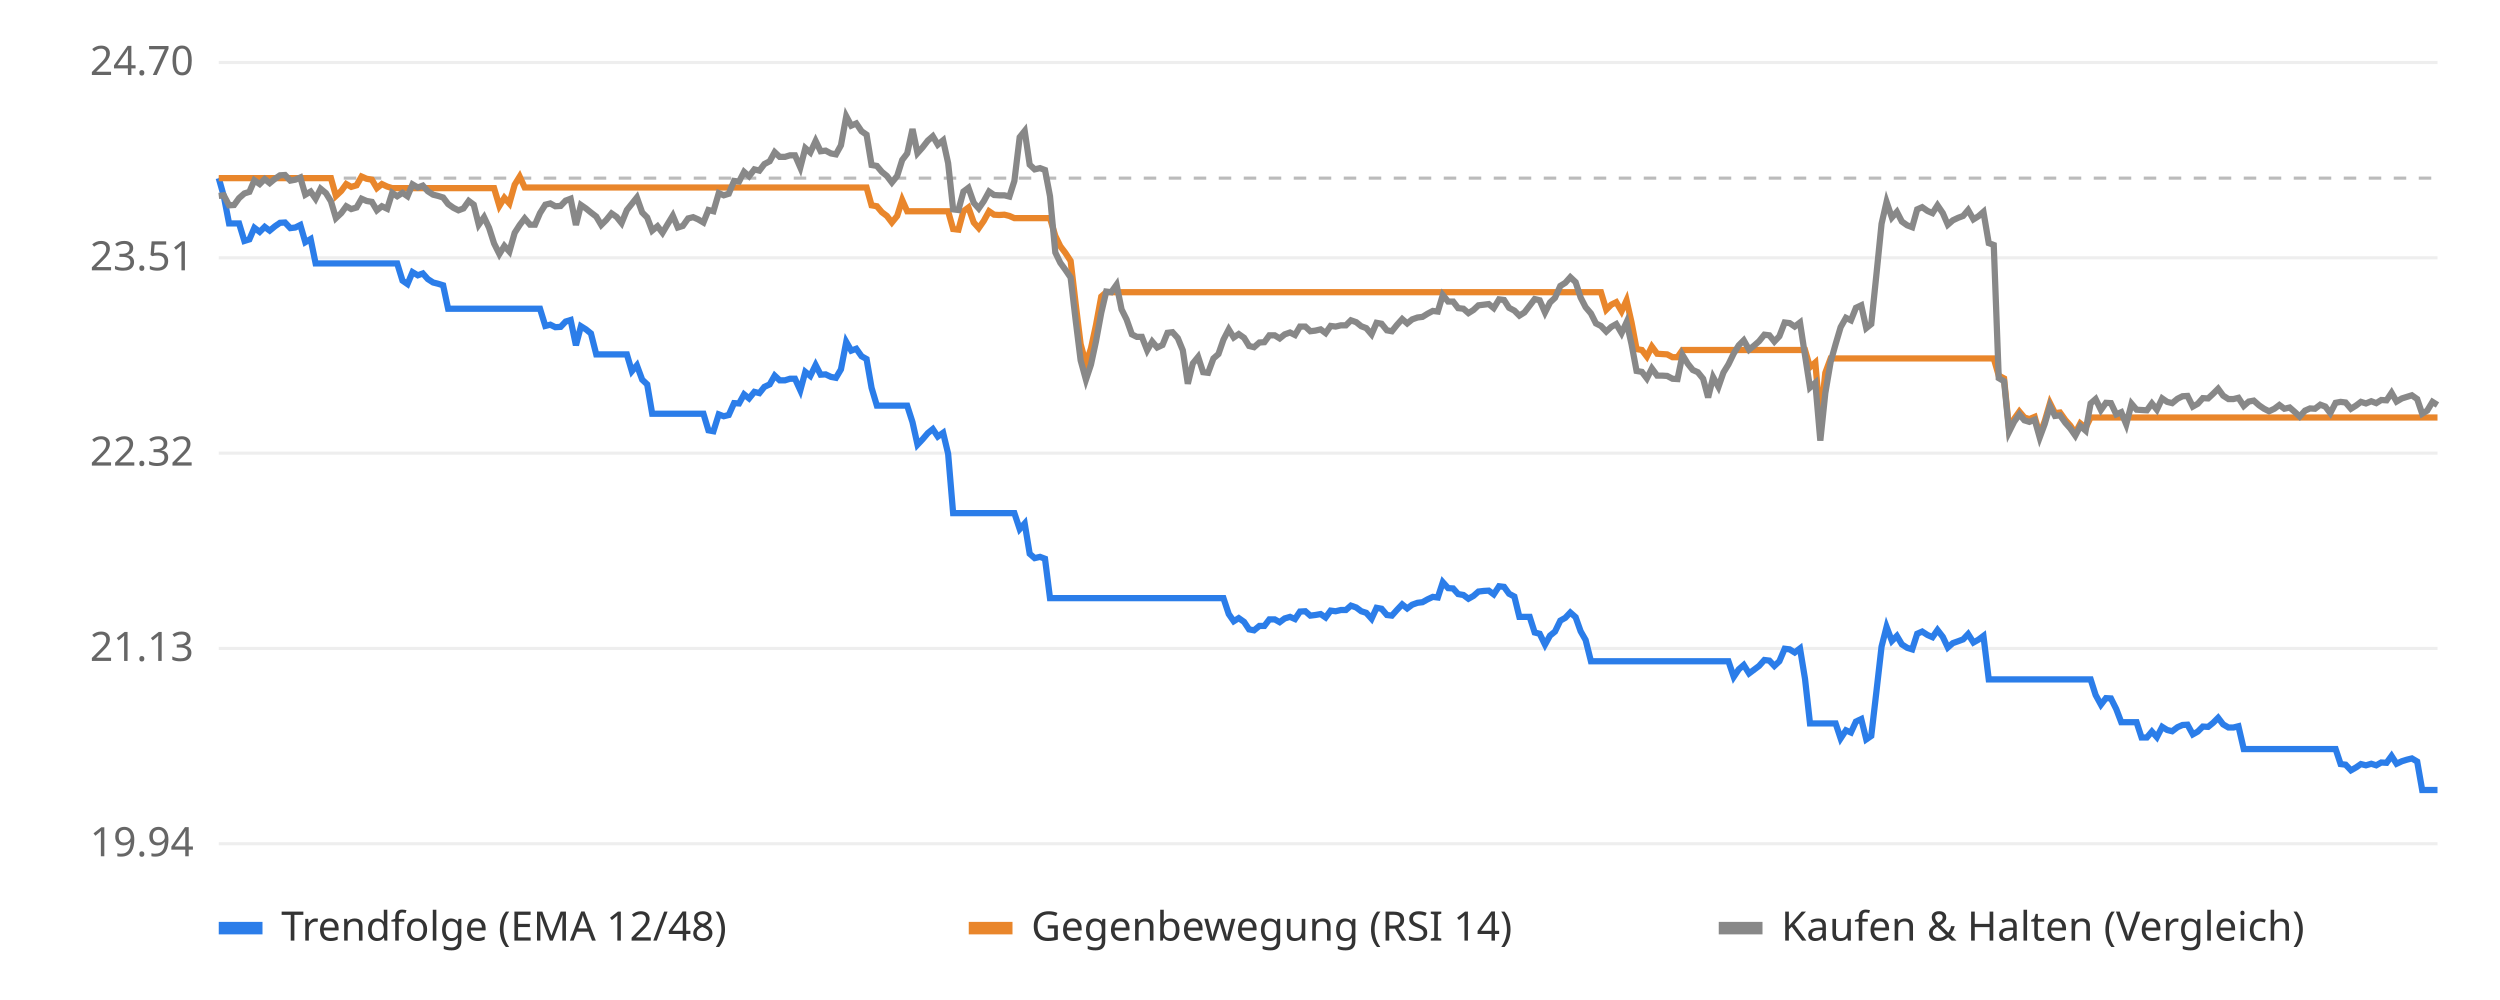
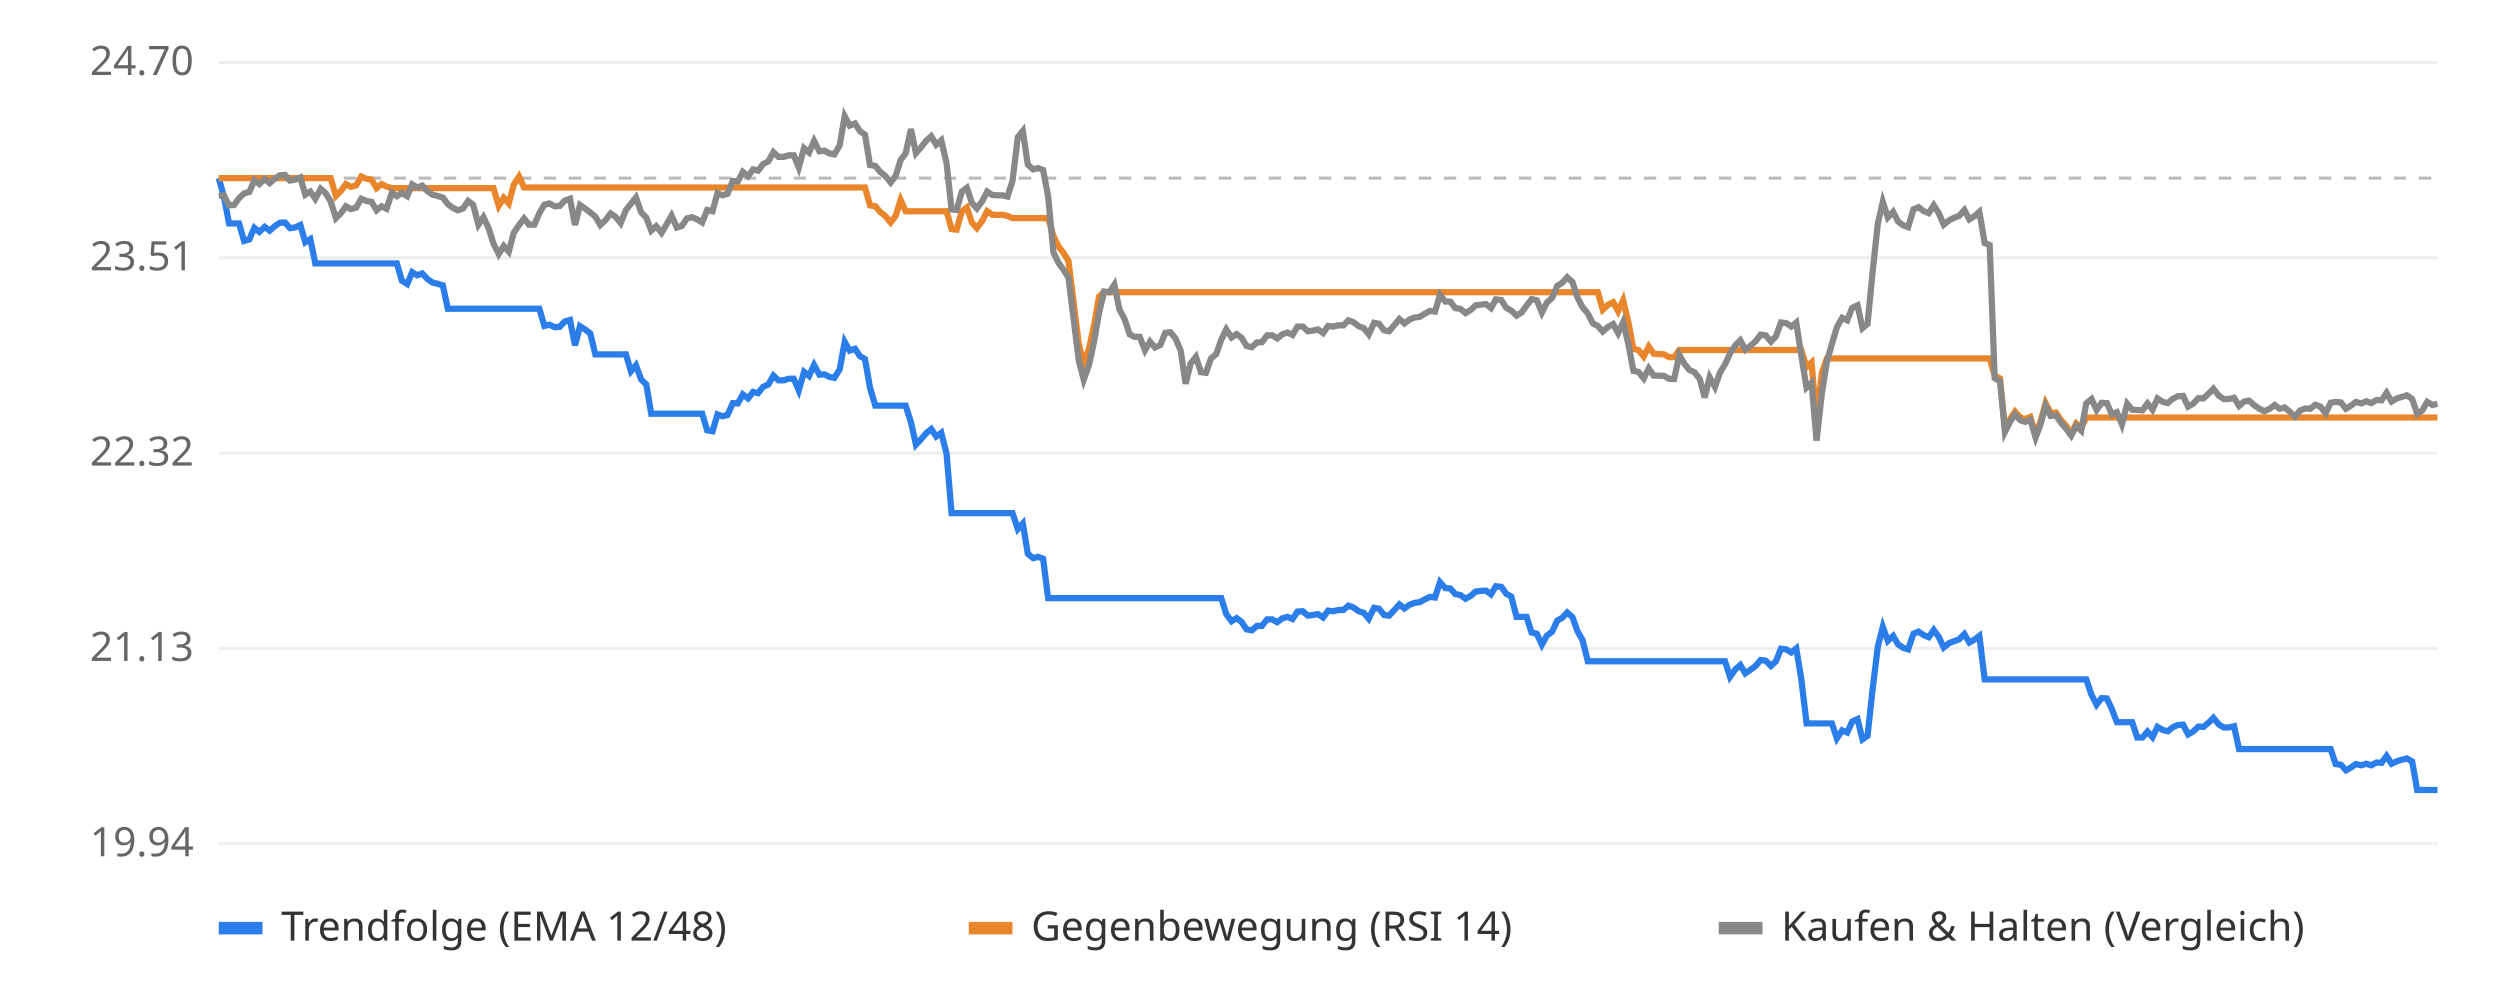
<svg xmlns="http://www.w3.org/2000/svg" viewBox="0 0 800 320" font-family="sans-serif" font-size="13">
  <rect width="800" height="320" fill="#ffffff" />
  <line x1="70" x2="780" y1="270.0" y2="270.0" stroke="#eeeeee" />
  <text x="62" y="274.0" text-anchor="end" fill="#666">19.94</text>
  <line x1="70" x2="780" y1="207.5" y2="207.5" stroke="#eeeeee" />
  <text x="62" y="211.5" text-anchor="end" fill="#666">21.13</text>
  <line x1="70" x2="780" y1="145.0" y2="145.0" stroke="#eeeeee" />
  <text x="62" y="149.0" text-anchor="end" fill="#666">22.32</text>
  <line x1="70" x2="780" y1="82.5" y2="82.5" stroke="#eeeeee" />
  <text x="62" y="86.5" text-anchor="end" fill="#666">23.51</text>
  <line x1="70" x2="780" y1="20.0" y2="20.0" stroke="#eeeeee" />
  <text x="62" y="24.0" text-anchor="end" fill="#666">24.70</text>
  <line x1="70" x2="780" y1="57.0" y2="57.0" stroke="#bbbbbb" stroke-dasharray="4 4" />
-   <polyline points="70.0,57.0 71.6,62.7 73.3,71.5 74.9,71.5 76.5,71.5 78.2,77.1 79.8,76.6 81.4,72.9 83.1,74.2 84.7,72.6 86.3,73.8 88.0,72.4 89.6,71.3 91.2,71.2 92.9,73.0 94.5,72.8 96.1,72.0 97.7,77.5 99.4,76.5 101.0,84.3 102.6,84.3 104.3,84.3 105.9,84.3 107.5,84.3 109.2,84.3 110.8,84.3 112.4,84.3 114.1,84.3 115.7,84.3 117.3,84.3 119.0,84.3 120.6,84.3 122.2,84.3 123.9,84.3 125.5,84.3 127.1,84.3 128.8,89.8 130.4,90.9 132.0,87.1 133.7,88.1 135.3,87.5 136.9,89.3 138.6,90.4 140.2,90.8 141.8,91.3 143.4,98.8 145.1,98.8 146.7,98.8 148.3,98.8 150.0,98.8 151.6,98.8 153.2,98.8 154.9,98.8 156.5,98.8 158.1,98.8 159.8,98.8 161.4,98.8 163.0,98.8 164.7,98.8 166.3,98.8 167.9,98.8 169.6,98.8 171.2,98.8 172.8,98.8 174.5,104.3 176.1,103.9 177.7,104.7 179.4,104.6 181.0,102.9 182.6,102.4 184.3,110.5 185.9,104.4 187.5,105.4 189.1,106.7 190.8,113.4 192.4,113.4 194.0,113.4 195.7,113.4 197.3,113.4 198.9,113.4 200.6,113.4 202.2,118.8 203.8,116.9 205.5,121.5 207.1,123.0 208.7,132.4 210.4,132.4 212.0,132.4 213.6,132.4 215.3,132.4 216.9,132.4 218.5,132.4 220.2,132.4 221.8,132.4 223.4,132.4 225.1,132.4 226.7,137.7 228.3,138.0 230.0,132.6 231.6,133.2 233.2,132.8 234.9,129.0 236.5,129.1 238.1,126.2 239.7,127.5 241.4,125.4 243.0,125.8 244.6,123.8 246.3,123.0 247.9,120.2 249.5,121.7 251.2,121.7 252.8,121.2 254.4,121.2 256.1,124.9 257.7,119.0 259.3,120.3 261.0,116.8 262.6,119.9 264.2,119.8 265.9,120.6 267.5,120.9 269.1,118.2 270.8,109.4 272.4,112.2 274.0,111.6 275.7,114.0 277.3,114.9 278.9,124.1 280.6,129.8 282.2,129.8 283.8,129.8 285.4,129.8 287.1,129.8 288.7,129.8 290.3,129.8 292.0,135.1 293.6,142.3 295.2,140.6 296.9,138.6 298.5,137.3 300.1,139.7 301.8,138.5 303.4,145.2 305.0,164.2 306.7,164.2 308.3,164.2 309.9,164.2 311.6,164.2 313.2,164.2 314.8,164.2 316.5,164.2 318.1,164.2 319.7,164.2 321.4,164.2 323.0,164.2 324.6,164.2 326.3,169.3 327.9,167.5 329.5,177.2 331.1,178.6 332.8,178.2 334.4,178.8 336.0,191.4 337.7,191.4 339.3,191.4 340.9,191.4 342.6,191.4 344.2,191.4 345.8,191.4 347.5,191.4 349.1,191.4 350.7,191.4 352.4,191.4 354.0,191.4 355.6,191.4 357.3,191.4 358.9,191.4 360.5,191.4 362.2,191.4 363.8,191.4 365.4,191.4 367.1,191.4 368.7,191.4 370.3,191.4 372.0,191.4 373.6,191.4 375.2,191.4 376.9,191.4 378.5,191.4 380.1,191.4 381.7,191.4 383.4,191.4 385.0,191.4 386.6,191.4 388.3,191.4 389.9,191.4 391.5,191.4 393.2,196.5 394.8,198.8 396.4,197.8 398.1,199.0 399.7,201.4 401.3,201.7 403.0,200.3 404.6,200.3 406.2,198.2 407.9,198.2 409.5,199.1 411.1,197.9 412.8,197.4 414.4,198.1 416.0,195.7 417.7,195.6 419.3,197.0 420.9,196.8 422.6,196.5 424.2,197.6 425.8,195.4 427.4,195.6 429.1,195.2 430.7,195.2 432.3,193.8 434.0,194.4 435.6,195.6 437.2,196.1 438.9,198.0 440.5,194.5 442.1,194.8 443.8,196.8 445.4,197.0 447.0,195.2 448.7,193.4 450.3,194.7 451.9,193.5 453.6,192.9 455.2,192.7 456.8,191.8 458.5,191.0 460.1,191.2 461.7,186.3 463.4,188.2 465.0,188.3 466.6,190.1 468.3,190.4 469.9,191.6 471.5,190.7 473.1,189.3 474.8,189.1 476.4,189.0 478.0,190.2 479.7,187.6 481.3,187.8 482.9,190.0 484.6,190.9 486.2,197.4 487.8,197.4 489.5,197.4 491.1,202.4 492.7,202.8 494.4,206.3 496.0,203.4 497.6,202.1 499.3,198.6 500.9,197.7 502.5,196.0 504.2,197.5 505.8,202.0 507.4,204.8 509.1,211.6 510.7,211.6 512.3,211.6 514.0,211.6 515.6,211.6 517.2,211.6 518.9,211.6 520.5,211.6 522.1,211.6 523.7,211.6 525.4,211.6 527.0,211.6 528.6,211.6 530.3,211.6 531.9,211.6 533.5,211.6 535.2,211.6 536.8,211.6 538.4,211.6 540.1,211.6 541.7,211.6 543.3,211.6 545.0,211.6 546.6,211.6 548.2,211.6 549.9,211.6 551.5,211.6 553.1,211.6 554.8,216.6 556.4,214.2 558.0,212.8 559.7,215.5 561.3,214.3 562.9,213.1 564.6,211.2 566.2,211.4 567.8,213.1 569.4,211.6 571.1,207.6 572.7,207.8 574.3,208.8 576.0,207.5 577.6,217.2 579.2,231.5 580.9,231.5 582.5,231.5 584.1,231.5 585.8,231.5 587.4,231.5 589.0,236.3 590.7,233.7 592.3,234.4 593.9,230.9 595.6,230.1 597.2,236.6 598.8,235.5 600.5,220.9 602.1,206.9 603.7,200.6 605.4,205.1 607.0,203.5 608.6,206.2 610.3,207.3 611.9,207.8 613.5,202.8 615.1,202.1 616.8,203.2 618.4,203.9 620.0,201.6 621.7,203.8 623.3,207.2 624.9,205.8 626.6,205.2 628.2,204.6 629.8,202.9 631.5,205.6 633.1,204.7 634.7,203.5 636.4,217.4 638.0,217.4 639.6,217.4 641.3,217.4 642.9,217.4 644.5,217.4 646.2,217.4 647.8,217.4 649.4,217.4 651.1,217.4 652.7,217.4 654.3,217.4 656.0,217.4 657.6,217.4 659.2,217.4 660.9,217.4 662.5,217.4 664.1,217.4 665.7,217.4 667.4,217.4 669.0,217.4 670.6,222.4 672.3,225.5 673.9,223.4 675.5,223.5 677.2,226.9 678.8,231.1 680.4,231.1 682.1,231.1 683.7,231.1 685.3,236.0 687.0,236.0 688.6,234.1 690.2,235.9 691.9,232.6 693.5,233.6 695.1,234.0 696.8,232.7 698.4,232.0 700.0,231.9 701.7,235.0 703.3,234.1 704.9,232.5 706.6,232.6 708.2,231.3 709.8,229.7 711.4,231.8 713.1,232.8 714.7,232.8 716.3,232.4 718.0,239.7 719.6,239.7 721.2,239.7 722.9,239.7 724.5,239.7 726.1,239.7 727.8,239.7 729.4,239.7 731.0,239.7 732.7,239.7 734.3,239.7 735.9,239.7 737.6,239.7 739.2,239.7 740.8,239.7 742.5,239.7 744.1,239.7 745.7,239.7 747.4,239.7 749.0,244.5 750.6,244.7 752.3,246.5 753.9,245.6 755.5,244.5 757.1,244.9 758.8,244.4 760.4,244.9 762.0,244.0 763.7,244.1 765.3,241.9 766.9,244.4 768.6,243.6 770.2,243.1 771.8,242.7 773.5,243.7 775.1,252.8 776.7,252.8 778.4,252.8 780.0,252.8" fill="none" stroke="#2b7de9" stroke-width="2" />
-   <polyline points="70.0,57.0 71.6,57.0 73.3,57.0 74.9,57.0 76.5,57.0 78.2,57.0 79.8,57.0 81.4,57.0 83.1,57.0 84.7,57.0 86.3,57.0 88.0,57.0 89.6,57.0 91.2,57.0 92.9,57.0 94.5,57.0 96.1,57.0 97.7,57.0 99.4,57.0 101.0,57.0 102.6,57.0 104.3,57.0 105.9,57.0 107.5,62.7 109.2,61.1 110.8,58.9 112.4,59.8 114.1,59.3 115.7,56.5 117.3,57.2 119.0,57.5 120.6,60.2 122.2,58.9 123.9,59.7 125.5,60.2 127.1,60.2 128.8,60.2 130.4,60.2 132.0,60.2 133.7,60.2 135.3,60.2 136.9,60.2 138.6,60.2 140.2,60.2 141.8,60.2 143.4,60.2 145.1,60.2 146.7,60.2 148.3,60.2 150.0,60.2 151.6,60.2 153.2,60.2 154.9,60.2 156.5,60.2 158.1,60.2 159.8,65.9 161.4,63.3 163.0,65.1 164.7,59.1 166.3,56.5 167.9,60.0 169.6,60.0 171.2,60.0 172.8,60.0 174.5,60.0 176.1,60.0 177.7,60.0 179.4,60.0 181.0,60.0 182.6,60.0 184.3,60.0 185.9,60.0 187.5,60.0 189.1,60.0 190.8,60.0 192.4,60.0 194.0,60.0 195.7,60.0 197.3,60.0 198.9,60.0 200.6,60.0 202.2,60.0 203.8,60.0 205.5,60.0 207.1,60.0 208.7,60.0 210.4,60.0 212.0,60.0 213.6,60.0 215.3,60.0 216.9,60.0 218.5,60.0 220.2,60.0 221.8,60.0 223.4,60.0 225.1,60.0 226.7,60.0 228.3,60.0 230.0,60.0 231.6,60.0 233.2,60.0 234.9,60.0 236.5,60.0 238.1,60.0 239.7,60.0 241.4,60.0 243.0,60.0 244.6,60.0 246.3,60.0 247.9,60.0 249.5,60.0 251.2,60.0 252.8,60.0 254.4,60.0 256.1,60.0 257.7,60.0 259.3,60.0 261.0,60.0 262.6,60.0 264.2,60.0 265.9,60.0 267.5,60.0 269.1,60.0 270.8,60.0 272.4,60.0 274.0,60.0 275.7,60.0 277.3,60.0 278.9,65.7 280.6,66.0 282.2,67.9 283.8,69.1 285.4,71.2 287.1,69.1 288.7,64.0 290.3,67.6 292.0,67.6 293.6,67.6 295.2,67.6 296.9,67.6 298.5,67.6 300.1,67.6 301.8,67.6 303.4,67.6 305.0,73.3 306.7,73.5 308.3,67.6 309.9,66.4 311.6,71.2 313.2,73.0 314.8,70.7 316.5,67.6 318.1,68.7 319.7,68.8 321.4,68.7 323.0,69.1 324.6,69.8 326.3,69.8 327.9,69.8 329.5,69.8 331.1,69.8 332.8,69.8 334.4,69.8 336.0,69.8 337.7,75.5 339.3,78.8 340.9,80.9 342.6,83.5 344.2,97.1 345.8,110.1 347.5,116.4 349.1,111.5 350.7,104.1 352.4,94.9 354.0,93.5 355.6,93.5 357.3,93.5 358.9,93.5 360.5,93.5 362.2,93.5 363.8,93.5 365.4,93.5 367.1,93.5 368.7,93.5 370.3,93.5 372.0,93.5 373.6,93.5 375.2,93.5 376.9,93.5 378.5,93.5 380.1,93.5 381.7,93.5 383.4,93.5 385.0,93.5 386.6,93.5 388.3,93.5 389.9,93.5 391.5,93.5 393.2,93.5 394.8,93.5 396.4,93.5 398.1,93.5 399.7,93.5 401.3,93.5 403.0,93.5 404.6,93.5 406.2,93.5 407.9,93.5 409.5,93.5 411.1,93.5 412.8,93.5 414.4,93.5 416.0,93.5 417.7,93.5 419.3,93.5 420.9,93.5 422.6,93.5 424.2,93.5 425.8,93.5 427.4,93.5 429.1,93.5 430.7,93.5 432.3,93.5 434.0,93.5 435.6,93.5 437.2,93.5 438.9,93.5 440.5,93.5 442.1,93.5 443.8,93.5 445.4,93.5 447.0,93.5 448.7,93.5 450.3,93.5 451.9,93.5 453.6,93.5 455.2,93.5 456.8,93.5 458.5,93.5 460.1,93.5 461.7,93.5 463.4,93.5 465.0,93.5 466.6,93.5 468.3,93.5 469.9,93.5 471.5,93.5 473.1,93.5 474.8,93.5 476.4,93.5 478.0,93.5 479.7,93.5 481.3,93.5 482.9,93.5 484.6,93.5 486.2,93.5 487.8,93.5 489.5,93.5 491.1,93.5 492.7,93.5 494.4,93.5 496.0,93.5 497.6,93.5 499.3,93.5 500.9,93.5 502.5,93.5 504.2,93.5 505.8,93.5 507.4,93.5 509.1,93.5 510.7,93.5 512.3,93.5 514.0,99.1 515.6,97.5 517.2,96.7 518.9,99.6 520.5,96.1 522.1,103.2 523.7,111.7 525.4,112.0 527.0,114.1 528.6,110.9 530.3,113.2 531.9,113.3 533.5,113.4 535.2,114.3 536.8,114.3 538.4,112.0 540.1,112.0 541.7,112.0 543.3,112.0 545.0,112.0 546.6,112.0 548.2,112.0 549.9,112.0 551.5,112.0 553.1,112.0 554.8,112.0 556.4,112.0 558.0,112.0 559.7,112.0 561.3,112.0 562.9,112.0 564.6,112.0 566.2,112.0 567.8,112.0 569.4,112.0 571.1,112.0 572.7,112.0 574.3,112.0 576.0,112.0 577.6,112.0 579.2,117.5 580.9,116.0 582.5,134.6 584.1,119.3 585.8,114.7 587.4,114.7 589.0,114.7 590.7,114.7 592.3,114.7 593.9,114.7 595.6,114.7 597.2,114.7 598.8,114.7 600.5,114.7 602.1,114.7 603.7,114.7 605.4,114.7 607.0,114.7 608.6,114.7 610.3,114.7 611.9,114.7 613.5,114.7 615.1,114.7 616.8,114.7 618.4,114.7 620.0,114.7 621.7,114.7 623.3,114.7 624.9,114.7 626.6,114.7 628.2,114.7 629.8,114.7 631.5,114.7 633.1,114.7 634.7,114.7 636.4,114.7 638.0,114.7 639.6,120.2 641.3,121.1 642.9,137.4 644.5,134.1 646.2,131.7 647.8,133.6 649.4,134.1 651.1,133.4 652.7,139.1 654.3,134.8 656.0,129.0 657.6,132.2 659.2,132.0 660.9,134.4 662.5,136.2 664.1,138.6 665.7,135.5 667.4,136.9 669.0,133.6 670.6,133.6 672.3,133.6 673.9,133.6 675.5,133.6 677.2,133.6 678.8,133.6 680.4,133.6 682.1,133.6 683.7,133.6 685.3,133.6 687.0,133.6 688.6,133.6 690.2,133.6 691.9,133.6 693.5,133.6 695.1,133.6 696.8,133.6 698.4,133.6 700.0,133.6 701.7,133.6 703.3,133.6 704.9,133.6 706.6,133.6 708.2,133.6 709.8,133.6 711.4,133.6 713.1,133.6 714.7,133.6 716.3,133.6 718.0,133.6 719.6,133.6 721.2,133.6 722.9,133.6 724.5,133.6 726.1,133.6 727.8,133.6 729.4,133.6 731.0,133.6 732.7,133.6 734.3,133.6 735.9,133.6 737.6,133.6 739.2,133.6 740.8,133.6 742.5,133.6 744.1,133.6 745.7,133.6 747.4,133.6 749.0,133.6 750.6,133.6 752.3,133.6 753.9,133.6 755.5,133.6 757.1,133.6 758.8,133.6 760.4,133.6 762.0,133.6 763.7,133.6 765.3,133.6 766.9,133.6 768.6,133.6 770.2,133.6 771.8,133.6 773.5,133.6 775.1,133.6 776.7,133.6 778.4,133.6 780.0,133.6" fill="none" stroke="#e9862b" stroke-width="2" />
-   <polyline points="70.0,62.7 71.6,62.5 73.3,65.7 74.9,65.6 76.5,63.4 78.2,61.9 79.8,61.4 81.4,57.7 83.1,58.9 84.7,57.3 86.3,58.6 88.0,57.2 89.6,56.1 91.2,56.0 92.9,57.8 94.5,57.5 96.1,56.8 97.7,62.3 99.4,61.3 101.0,63.6 102.6,60.4 104.3,61.8 105.9,64.4 107.5,69.8 109.2,68.2 110.8,66.0 112.4,66.9 114.1,66.4 115.7,63.6 117.3,64.3 119.0,64.6 120.6,67.3 122.2,66.0 123.9,66.8 125.5,61.7 127.1,62.8 128.8,61.7 130.4,62.8 132.0,59.0 133.7,60.0 135.3,59.4 136.9,61.2 138.6,62.3 140.2,62.7 141.8,63.2 143.4,65.3 145.1,66.5 146.7,67.3 148.3,66.7 150.0,64.3 151.6,65.5 153.2,71.9 154.9,69.5 156.5,72.9 158.1,77.9 159.8,81.3 161.4,78.7 163.0,80.5 164.7,74.5 166.3,72.0 167.9,69.9 169.6,71.9 171.2,71.9 172.8,68.2 174.5,65.5 176.1,65.1 177.7,66.0 179.4,65.9 181.0,64.2 182.6,63.6 184.3,72.0 185.9,65.6 187.5,66.7 189.1,68.0 190.8,69.3 192.4,72.0 194.0,70.4 195.7,68.3 197.3,69.4 198.9,71.4 200.6,67.2 202.2,65.2 203.8,63.2 205.5,68.0 207.1,69.6 208.7,73.8 210.4,72.4 212.0,74.5 213.6,71.8 215.3,69.0 216.9,72.8 218.5,72.3 220.2,69.9 221.8,69.5 223.4,70.2 225.1,71.2 226.7,67.2 228.3,67.6 230.0,61.8 231.6,62.5 233.2,62.0 234.9,57.9 236.5,58.1 238.1,55.0 239.7,56.4 241.4,54.2 243.0,54.6 244.6,52.5 246.3,51.6 247.9,48.7 249.5,50.2 251.2,50.2 252.8,49.7 254.4,49.7 256.1,53.6 257.7,47.4 259.3,48.8 261.0,45.1 262.6,48.4 264.2,48.2 265.9,49.1 267.5,49.4 269.1,46.5 270.8,37.2 272.4,40.2 274.0,39.5 275.7,42.0 277.3,43.1 278.9,52.8 280.6,53.1 282.2,55.0 283.8,56.3 285.4,58.4 287.1,56.3 288.7,51.2 290.3,49.1 292.0,41.3 293.6,49.0 295.2,47.2 296.9,45.0 298.5,43.6 300.1,46.3 301.8,44.9 303.4,52.2 305.0,67.0 306.7,67.2 308.3,61.3 309.9,60.1 311.6,64.9 313.2,66.7 314.8,64.4 316.5,61.3 318.1,62.4 319.7,62.5 321.4,62.5 323.0,62.9 324.6,57.9 326.3,43.9 327.9,41.9 329.5,52.7 331.1,54.2 332.8,53.8 334.4,54.4 336.0,62.8 337.7,80.8 339.3,84.1 340.9,86.3 342.6,88.8 344.2,102.4 345.8,115.3 347.5,121.5 349.1,116.7 350.7,109.3 352.4,100.1 354.0,93.3 355.6,93.5 357.3,91.1 358.9,99.0 360.5,102.2 362.2,107.0 363.8,107.8 365.4,107.8 367.1,112.1 368.7,109.3 370.3,111.2 372.0,110.4 373.6,106.5 375.2,106.3 376.9,108.2 378.5,112.1 380.1,122.8 381.7,116.3 383.4,114.2 385.0,119.1 386.6,119.3 388.3,114.7 389.9,113.3 391.5,108.7 393.2,105.4 394.8,108.0 396.4,106.9 398.1,108.1 399.7,110.7 401.3,111.1 403.0,109.6 404.6,109.5 406.2,107.3 407.9,107.3 409.5,108.3 411.1,107.0 412.8,106.4 414.4,107.2 416.0,104.5 417.7,104.5 419.3,106.0 420.9,105.8 422.6,105.4 424.2,106.6 425.8,104.3 427.4,104.5 429.1,104.1 430.7,104.1 432.3,102.5 434.0,103.1 435.6,104.4 437.2,105.0 438.9,107.0 440.5,103.3 442.1,103.6 443.8,105.7 445.4,106.0 447.0,104.0 448.7,102.1 450.3,103.5 451.9,102.2 453.6,101.6 455.2,101.4 456.8,100.4 458.5,99.5 460.1,99.7 461.7,94.4 463.4,96.5 465.0,96.5 466.6,98.6 468.3,98.8 469.9,100.2 471.5,99.2 473.1,97.7 474.8,97.5 476.4,97.3 478.0,98.6 479.7,95.8 481.3,96.0 482.9,98.5 484.6,99.4 486.2,101.0 487.8,100.0 489.5,97.8 491.1,95.7 492.7,96.1 494.4,100.0 496.0,96.8 497.6,95.3 499.3,91.5 500.9,90.5 502.5,88.7 504.2,90.3 505.8,95.2 507.4,98.3 509.1,100.3 510.7,103.5 512.3,104.3 514.0,106.1 515.6,104.6 517.2,103.7 518.9,106.6 520.5,103.1 522.1,110.2 523.7,118.7 525.4,119.0 527.0,121.1 528.6,117.9 530.3,120.2 531.9,120.2 533.5,120.3 535.2,121.2 536.8,121.3 538.4,113.6 540.1,116.4 541.7,118.4 543.3,119.1 545.0,121.2 546.6,127.2 548.2,120.7 549.9,123.8 551.5,119.2 553.1,116.6 554.8,113.1 556.4,110.5 558.0,108.9 559.7,111.9 561.3,110.6 562.9,109.2 564.6,107.1 566.2,107.3 567.8,109.3 569.4,107.6 571.1,103.2 572.7,103.4 574.3,104.5 576.0,103.2 577.6,113.7 579.2,124.0 580.9,122.5 582.5,141.0 584.1,125.8 585.8,115.8 587.4,110.1 589.0,104.7 590.7,101.7 592.3,102.5 593.9,98.5 595.6,97.7 597.2,105.0 598.8,103.7 600.5,87.4 602.1,71.6 603.7,64.6 605.4,69.6 607.0,67.8 608.6,70.9 610.3,72.1 611.9,72.7 613.5,67.0 615.1,66.3 616.8,67.5 618.4,68.2 620.0,65.7 621.7,68.2 623.3,71.9 624.9,70.5 626.6,69.7 628.2,69.1 629.8,67.2 631.5,70.2 633.1,69.2 634.7,67.8 636.4,77.8 638.0,78.4 639.6,121.0 641.3,122.0 642.9,138.2 644.5,135.0 646.2,132.6 647.8,134.5 649.4,135.0 651.1,134.3 652.7,140.0 654.3,135.7 656.0,129.9 657.6,133.1 659.2,132.9 660.9,135.3 662.5,137.1 664.1,139.4 665.7,136.3 667.4,137.8 669.0,129.1 670.6,127.7 672.3,131.2 673.9,128.9 675.5,129.0 677.2,132.6 678.8,131.9 680.4,135.8 682.1,129.2 683.7,131.1 685.3,131.2 687.0,131.3 688.6,129.1 690.2,131.1 691.9,127.5 693.5,128.6 695.1,129.0 696.8,127.6 698.4,126.8 700.0,126.7 701.7,130.1 703.3,129.2 704.9,127.4 706.6,127.5 708.2,126.0 709.8,124.4 711.4,126.6 713.1,127.7 714.7,127.7 716.3,127.3 718.0,129.9 719.6,128.5 721.2,128.2 722.9,129.7 724.5,130.8 726.1,131.6 727.8,130.8 729.4,129.6 731.0,130.8 732.7,130.4 734.3,131.8 735.9,133.3 737.6,131.4 739.2,130.7 740.8,130.8 742.5,129.5 744.1,130.1 745.7,132.2 747.4,128.9 749.0,128.6 750.6,128.8 752.3,130.8 753.9,129.8 755.5,128.6 757.1,129.1 758.8,128.4 760.4,129.0 762.0,128.0 763.7,128.1 765.3,125.7 766.9,128.5 768.6,127.5 770.2,127.0 771.8,126.5 773.5,127.7 775.1,132.4 776.7,131.4 778.4,128.6 780.0,129.6" fill="none" stroke="#888888" stroke-width="2" />
+   <polyline points="70.0,57.0 71.6,62.7 73.3,71.5 74.9,71.5 76.5,71.5 78.1,77.1 79.8,76.6 81.4,72.9 83.0,74.2 84.7,72.6 86.3,73.8 87.9,72.4 89.5,71.3 91.2,71.2 92.8,73.0 94.4,72.8 96.1,72.0 97.7,77.5 99.3,76.5 100.9,84.3 102.6,84.3 104.2,84.3 105.8,84.3 107.5,84.3 109.1,84.3 110.7,84.3 112.3,84.3 114.0,84.3 115.6,84.3 117.2,84.3 118.9,84.3 120.5,84.3 122.1,84.3 123.7,84.3 125.4,84.3 127.0,84.3 128.6,89.8 130.3,90.9 131.9,87.1 133.5,88.1 135.1,87.5 136.8,89.3 138.4,90.4 140.0,90.8 141.7,91.3 143.3,98.8 144.9,98.8 146.5,98.8 148.2,98.8 149.8,98.8 151.4,98.8 153.1,98.8 154.7,98.8 156.3,98.8 157.9,98.8 159.6,98.8 161.2,98.8 162.8,98.8 164.4,98.8 166.1,98.8 167.7,98.8 169.3,98.8 171.0,98.8 172.6,98.8 174.2,104.3 175.8,103.9 177.5,104.7 179.1,104.6 180.7,102.9 182.4,102.4 184.0,110.5 185.6,104.4 187.2,105.4 188.9,106.7 190.5,113.4 192.1,113.4 193.8,113.4 195.4,113.4 197.0,113.4 198.6,113.4 200.3,113.4 201.9,118.8 203.5,116.9 205.2,121.5 206.8,123.0 208.4,132.4 210.0,132.4 211.7,132.4 213.3,132.4 214.9,132.4 216.6,132.4 218.2,132.4 219.8,132.4 221.4,132.4 223.1,132.4 224.7,132.4 226.3,137.7 228.0,138.0 229.6,132.6 231.2,133.2 232.8,132.8 234.5,129.0 236.1,129.1 237.7,126.2 239.4,127.5 241.0,125.4 242.6,125.8 244.2,123.8 245.9,123.0 247.5,120.2 249.1,121.7 250.8,121.7 252.4,121.2 254.0,121.2 255.6,124.9 257.3,119.0 258.9,120.3 260.5,116.8 262.2,119.9 263.8,119.8 265.4,120.6 267.0,120.9 268.7,118.2 270.3,109.4 271.9,112.2 273.6,111.6 275.2,114.0 276.8,114.9 278.4,124.1 280.1,129.8 281.7,129.8 283.3,129.8 285.0,129.8 286.6,129.8 288.2,129.8 289.8,129.8 291.5,135.1 293.1,142.3 294.7,140.6 296.4,138.6 298.0,137.3 299.6,139.7 301.2,138.5 302.9,145.2 304.5,164.2 306.1,164.2 307.8,164.2 309.4,164.2 311.0,164.2 312.6,164.2 314.3,164.2 315.9,164.2 317.5,164.2 319.2,164.2 320.8,164.2 322.4,164.2 324.0,164.2 325.7,169.3 327.3,167.5 328.9,177.2 330.6,178.6 332.2,178.2 333.8,178.8 335.4,191.4 337.1,191.4 338.7,191.4 340.3,191.4 341.9,191.4 343.6,191.4 345.2,191.4 346.8,191.4 348.5,191.4 350.1,191.4 351.7,191.4 353.3,191.4 355.0,191.4 356.6,191.4 358.2,191.4 359.9,191.4 361.5,191.4 363.1,191.4 364.7,191.4 366.4,191.4 368.0,191.4 369.6,191.4 371.3,191.4 372.9,191.4 374.5,191.4 376.1,191.4 377.8,191.4 379.4,191.4 381.0,191.4 382.7,191.4 384.3,191.4 385.9,191.4 387.5,191.4 389.2,191.4 390.8,191.4 392.4,196.5 394.1,198.8 395.7,197.8 397.3,199.0 398.9,201.4 400.6,201.7 402.2,200.3 403.8,200.3 405.5,198.2 407.1,198.2 408.7,199.1 410.3,197.9 412.0,197.4 413.6,198.1 415.2,195.7 416.9,195.6 418.5,197.0 420.1,196.8 421.7,196.5 423.4,197.6 425.0,195.4 426.6,195.6 428.3,195.2 429.9,195.2 431.5,193.8 433.1,194.4 434.8,195.6 436.4,196.1 438.0,198.0 439.7,194.5 441.3,194.8 442.9,196.8 444.5,197.0 446.2,195.2 447.8,193.4 449.4,194.7 451.1,193.5 452.7,192.9 454.3,192.7 455.9,191.8 457.6,191.0 459.2,191.2 460.8,186.3 462.5,188.2 464.1,188.3 465.7,190.1 467.3,190.4 469.0,191.6 470.6,190.7 472.2,189.3 473.9,189.1 475.5,189.0 477.1,190.2 478.7,187.6 480.4,187.8 482.0,190.0 483.6,190.9 485.3,197.4 486.9,197.4 488.5,197.4 490.1,202.4 491.8,202.8 493.4,206.3 495.0,203.4 496.7,202.1 498.3,198.6 499.9,197.7 501.5,196.0 503.2,197.5 504.8,202.0 506.4,204.8 508.1,211.6 509.7,211.6 511.3,211.6 512.9,211.6 514.6,211.6 516.2,211.6 517.8,211.6 519.4,211.6 521.1,211.6 522.7,211.6 524.3,211.6 526.0,211.6 527.6,211.6 529.2,211.6 530.8,211.6 532.5,211.6 534.1,211.6 535.7,211.6 537.4,211.6 539.0,211.6 540.6,211.6 542.2,211.6 543.9,211.6 545.5,211.6 547.1,211.6 548.8,211.6 550.4,211.6 552.0,211.6 553.6,216.6 555.3,214.2 556.9,212.8 558.5,215.5 560.2,214.3 561.8,213.1 563.4,211.2 565.0,211.4 566.7,213.1 568.3,211.6 569.9,207.6 571.6,207.8 573.2,208.8 574.8,207.5 576.4,217.2 578.1,231.5 579.7,231.5 581.3,231.5 583.0,231.5 584.6,231.5 586.2,231.5 587.8,236.3 589.5,233.7 591.1,234.4 592.7,230.9 594.4,230.1 596.0,236.6 597.6,235.5 599.2,220.9 600.9,206.9 602.5,200.6 604.1,205.1 605.8,203.5 607.4,206.2 609.0,207.3 610.6,207.8 612.3,202.8 613.9,202.1 615.5,203.2 617.2,203.9 618.8,201.6 620.4,203.8 622.0,207.2 623.7,205.8 625.3,205.2 626.9,204.6 628.6,202.9 630.2,205.6 631.8,204.7 633.4,203.5 635.1,217.4 636.7,217.4 638.3,217.4 640.0,217.4 641.6,217.4 643.2,217.4 644.8,217.4 646.5,217.4 648.1,217.4 649.7,217.4 651.4,217.4 653.0,217.4 654.6,217.4 656.2,217.4 657.9,217.4 659.5,217.4 661.1,217.4 662.8,217.4 664.4,217.4 666.0,217.4 667.6,217.4 669.3,222.4 670.9,225.5 672.5,223.4 674.2,223.5 675.8,226.9 677.4,231.1 679.0,231.1 680.7,231.1 682.3,231.1 683.9,236.0 685.6,236.0 687.2,234.1 688.8,235.9 690.4,232.6 692.1,233.6 693.7,234.0 695.3,232.7 696.9,232.0 698.6,231.9 700.2,235.0 701.8,234.1 703.5,232.5 705.1,232.6 706.7,231.3 708.3,229.7 710.0,231.8 711.6,232.8 713.2,232.8 714.9,232.4 716.5,239.7 718.1,239.7 719.7,239.7 721.4,239.7 723.0,239.7 724.6,239.7 726.3,239.7 727.9,239.7 729.5,239.7 731.1,239.7 732.8,239.7 734.4,239.7 736.0,239.7 737.7,239.7 739.3,239.7 740.9,239.7 742.5,239.7 744.2,239.7 745.8,239.7 747.4,244.5 749.1,244.7 750.7,246.5 752.3,245.6 753.9,244.5 755.6,244.9 757.2,244.4 758.8,244.9 760.5,244.0 762.1,244.1 763.7,241.9 765.3,244.4 767.0,243.6 768.6,243.1 770.2,242.7 771.9,243.7 773.5,252.8 775.1,252.8 776.7,252.8 778.4,252.8 780.0,252.8" fill="none" stroke="#2b7de9" stroke-width="2" />
+   <polyline points="70.0,57.0 71.6,57.0 73.3,57.0 74.9,57.0 76.5,57.0 78.1,57.0 79.8,57.0 81.4,57.0 83.0,57.0 84.7,57.0 86.3,57.0 87.9,57.0 89.5,57.0 91.2,57.0 92.8,57.0 94.4,57.0 96.1,57.0 97.7,57.0 99.3,57.0 100.9,57.0 102.6,57.0 104.2,57.0 105.8,57.0 107.5,62.7 109.1,61.1 110.7,58.9 112.3,59.8 114.0,59.3 115.6,56.5 117.2,57.2 118.9,57.5 120.5,60.2 122.1,58.9 123.7,59.7 125.4,60.2 127.0,60.2 128.6,60.2 130.3,60.2 131.9,60.2 133.5,60.2 135.1,60.2 136.8,60.2 138.4,60.2 140.0,60.2 141.7,60.2 143.3,60.2 144.9,60.2 146.5,60.2 148.2,60.2 149.8,60.2 151.4,60.2 153.1,60.2 154.7,60.2 156.3,60.2 157.9,60.2 159.6,65.9 161.2,63.3 162.8,65.1 164.4,59.1 166.1,56.5 167.7,60.0 169.3,60.0 171.0,60.0 172.6,60.0 174.2,60.0 175.8,60.0 177.5,60.0 179.1,60.0 180.7,60.0 182.4,60.0 184.0,60.0 185.6,60.0 187.2,60.0 188.9,60.0 190.5,60.0 192.1,60.0 193.8,60.0 195.4,60.0 197.0,60.0 198.6,60.0 200.3,60.0 201.9,60.0 203.5,60.0 205.2,60.0 206.8,60.0 208.4,60.0 210.0,60.0 211.7,60.0 213.3,60.0 214.9,60.0 216.6,60.0 218.2,60.0 219.8,60.0 221.4,60.0 223.1,60.0 224.7,60.0 226.3,60.0 228.0,60.0 229.6,60.0 231.2,60.0 232.8,60.0 234.5,60.0 236.1,60.0 237.7,60.0 239.4,60.0 241.0,60.0 242.6,60.0 244.2,60.0 245.9,60.0 247.5,60.0 249.1,60.0 250.8,60.0 252.4,60.0 254.0,60.0 255.6,60.0 257.3,60.0 258.9,60.0 260.5,60.0 262.2,60.0 263.8,60.0 265.4,60.0 267.0,60.0 268.7,60.0 270.3,60.0 271.9,60.0 273.6,60.0 275.2,60.0 276.8,60.0 278.4,65.7 280.1,66.0 281.7,67.9 283.3,69.1 285.0,71.2 286.6,69.1 288.2,64.0 289.8,67.6 291.5,67.6 293.1,67.6 294.7,67.6 296.4,67.6 298.0,67.6 299.6,67.6 301.2,67.6 302.9,67.6 304.5,73.3 306.1,73.5 307.8,67.6 309.4,66.4 311.0,71.2 312.6,73.0 314.3,70.7 315.9,67.6 317.5,68.7 319.2,68.8 320.8,68.7 322.4,69.1 324.0,69.8 325.7,69.8 327.3,69.8 328.9,69.8 330.6,69.8 332.2,69.8 333.8,69.8 335.4,69.8 337.1,75.5 338.7,78.8 340.3,80.9 341.9,83.5 343.6,97.1 345.2,110.1 346.8,116.4 348.5,111.5 350.1,104.1 351.7,94.9 353.3,93.5 355.0,93.5 356.6,93.5 358.2,93.5 359.9,93.5 361.5,93.5 363.1,93.5 364.7,93.5 366.4,93.5 368.0,93.5 369.6,93.5 371.3,93.5 372.9,93.5 374.5,93.5 376.1,93.5 377.8,93.5 379.4,93.5 381.0,93.5 382.7,93.5 384.3,93.5 385.9,93.5 387.5,93.5 389.2,93.5 390.8,93.5 392.4,93.5 394.1,93.5 395.7,93.5 397.3,93.5 398.9,93.5 400.6,93.5 402.2,93.5 403.8,93.5 405.5,93.5 407.1,93.5 408.7,93.5 410.3,93.5 412.0,93.5 413.6,93.5 415.2,93.5 416.9,93.5 418.5,93.5 420.1,93.5 421.7,93.5 423.4,93.5 425.0,93.5 426.6,93.5 428.3,93.5 429.9,93.5 431.5,93.5 433.1,93.5 434.8,93.5 436.4,93.5 438.0,93.5 439.7,93.5 441.3,93.5 442.9,93.5 444.5,93.5 446.2,93.5 447.8,93.5 449.4,93.5 451.1,93.5 452.7,93.5 454.3,93.5 455.9,93.5 457.6,93.5 459.2,93.5 460.8,93.5 462.5,93.5 464.1,93.5 465.7,93.5 467.3,93.5 469.0,93.5 470.6,93.5 472.2,93.5 473.9,93.5 475.5,93.5 477.1,93.5 478.7,93.5 480.4,93.5 482.0,93.5 483.6,93.5 485.3,93.5 486.9,93.5 488.5,93.5 490.1,93.5 491.8,93.5 493.4,93.5 495.0,93.5 496.7,93.5 498.3,93.5 499.9,93.5 501.5,93.5 503.2,93.5 504.8,93.5 506.4,93.5 508.1,93.5 509.7,93.5 511.3,93.5 512.9,99.1 514.6,97.5 516.2,96.7 517.8,99.6 519.4,96.1 521.1,103.2 522.7,111.7 524.3,112.0 526.0,114.1 527.6,110.9 529.2,113.2 530.8,113.3 532.5,113.4 534.1,114.3 535.7,114.3 537.4,112.0 539.0,112.0 540.6,112.0 542.2,112.0 543.9,112.0 545.5,112.0 547.1,112.0 548.8,112.0 550.4,112.0 552.0,112.0 553.6,112.0 555.3,112.0 556.9,112.0 558.5,112.0 560.2,112.0 561.8,112.0 563.4,112.0 565.0,112.0 566.7,112.0 568.3,112.0 569.9,112.0 571.6,112.0 573.2,112.0 574.8,112.0 576.4,112.0 578.1,117.5 579.7,116.0 581.3,134.6 583.0,119.3 584.6,114.7 586.2,114.7 587.8,114.7 589.5,114.7 591.1,114.7 592.7,114.7 594.4,114.7 596.0,114.7 597.6,114.7 599.2,114.7 600.9,114.7 602.5,114.7 604.1,114.7 605.8,114.7 607.4,114.7 609.0,114.7 610.6,114.7 612.3,114.7 613.9,114.7 615.5,114.7 617.2,114.7 618.8,114.7 620.4,114.7 622.0,114.7 623.7,114.7 625.3,114.7 626.9,114.7 628.6,114.7 630.2,114.7 631.8,114.7 633.4,114.7 635.1,114.7 636.7,114.7 638.3,120.2 640.0,121.1 641.6,137.4 643.2,134.1 644.8,131.7 646.5,133.6 648.1,134.1 649.7,133.4 651.4,139.1 653.0,134.8 654.6,129.0 656.2,132.2 657.9,132.0 659.5,134.4 661.1,136.2 662.8,138.6 664.4,135.5 666.0,136.9 667.6,133.6 669.3,133.6 670.9,133.6 672.5,133.6 674.2,133.6 675.8,133.6 677.4,133.6 679.0,133.6 680.7,133.6 682.3,133.6 683.9,133.6 685.6,133.6 687.2,133.6 688.8,133.6 690.4,133.6 692.1,133.6 693.7,133.6 695.3,133.6 696.9,133.6 698.6,133.6 700.2,133.6 701.8,133.6 703.5,133.6 705.1,133.6 706.7,133.6 708.3,133.6 710.0,133.6 711.6,133.6 713.2,133.6 714.9,133.6 716.5,133.6 718.1,133.6 719.7,133.6 721.4,133.6 723.0,133.6 724.6,133.6 726.3,133.6 727.9,133.6 729.5,133.6 731.1,133.6 732.8,133.6 734.4,133.6 736.0,133.6 737.7,133.6 739.3,133.6 740.9,133.6 742.5,133.6 744.2,133.6 745.8,133.6 747.4,133.6 749.1,133.6 750.7,133.6 752.3,133.6 753.9,133.6 755.6,133.6 757.2,133.6 758.8,133.6 760.5,133.6 762.1,133.6 763.7,133.6 765.3,133.6 767.0,133.6 768.6,133.6 770.2,133.6 771.9,133.6 773.5,133.6 775.1,133.6 776.7,133.6 778.4,133.6 780.0,133.6" fill="none" stroke="#e9862b" stroke-width="2" />
+   <polyline points="70.0,62.7 71.6,62.5 73.3,65.7 74.9,65.6 76.5,63.4 78.1,61.9 79.8,61.4 81.4,57.7 83.0,58.9 84.7,57.3 86.3,58.6 87.9,57.2 89.5,56.1 91.2,56.0 92.8,57.8 94.4,57.5 96.1,56.8 97.7,62.3 99.3,61.3 100.9,63.6 102.6,60.4 104.2,61.8 105.8,64.4 107.5,69.8 109.1,68.2 110.7,66.0 112.3,66.9 114.0,66.4 115.6,63.6 117.2,64.3 118.9,64.6 120.5,67.3 122.1,66.0 123.7,66.8 125.4,61.7 127.0,62.8 128.6,61.7 130.3,62.8 131.9,59.0 133.5,60.0 135.1,59.4 136.8,61.2 138.4,62.3 140.0,62.7 141.7,63.2 143.3,65.3 144.9,66.5 146.5,67.3 148.2,66.7 149.8,64.3 151.4,65.5 153.1,71.9 154.7,69.5 156.3,72.9 157.9,77.9 159.6,81.3 161.2,78.7 162.8,80.5 164.4,74.5 166.1,72.0 167.7,69.9 169.3,71.9 171.0,71.9 172.6,68.2 174.2,65.5 175.8,65.1 177.5,66.0 179.1,65.9 180.7,64.2 182.4,63.6 184.0,72.0 185.6,65.6 187.2,66.7 188.9,68.0 190.5,69.3 192.1,72.0 193.8,70.4 195.4,68.3 197.0,69.4 198.6,71.4 200.3,67.2 201.9,65.2 203.5,63.2 205.2,68.0 206.8,69.6 208.4,73.8 210.0,72.4 211.7,74.5 213.3,71.8 214.9,69.0 216.6,72.8 218.2,72.3 219.8,69.9 221.4,69.5 223.1,70.2 224.7,71.2 226.3,67.2 228.0,67.6 229.6,61.8 231.2,62.5 232.8,62.0 234.5,57.9 236.1,58.1 237.7,55.0 239.4,56.4 241.0,54.2 242.6,54.6 244.2,52.5 245.9,51.6 247.5,48.7 249.1,50.2 250.8,50.2 252.4,49.7 254.0,49.7 255.6,53.6 257.3,47.4 258.9,48.8 260.5,45.1 262.2,48.4 263.8,48.2 265.4,49.1 267.0,49.4 268.7,46.5 270.3,37.2 271.9,40.2 273.6,39.5 275.2,42.0 276.8,43.1 278.4,52.8 280.1,53.1 281.7,55.0 283.3,56.3 285.0,58.4 286.6,56.3 288.2,51.2 289.8,49.1 291.5,41.3 293.1,49.0 294.7,47.2 296.4,45.0 298.0,43.6 299.6,46.3 301.2,44.9 302.9,52.2 304.5,67.0 306.1,67.2 307.8,61.3 309.4,60.1 311.0,64.9 312.6,66.7 314.3,64.4 315.9,61.3 317.5,62.4 319.2,62.5 320.8,62.5 322.4,62.9 324.0,57.9 325.7,43.9 327.3,41.9 328.9,52.7 330.6,54.2 332.2,53.8 333.8,54.4 335.4,62.8 337.1,80.8 338.7,84.1 340.3,86.3 341.9,88.8 343.6,102.4 345.2,115.3 346.8,121.5 348.5,116.7 350.1,109.3 351.7,100.1 353.3,93.3 355.0,93.5 356.6,91.1 358.2,99.0 359.9,102.2 361.5,107.0 363.1,107.8 364.7,107.8 366.4,112.1 368.0,109.3 369.6,111.2 371.3,110.4 372.9,106.5 374.5,106.3 376.1,108.2 377.8,112.1 379.4,122.8 381.0,116.3 382.7,114.2 384.3,119.1 385.9,119.3 387.5,114.7 389.2,113.3 390.8,108.7 392.4,105.4 394.1,108.0 395.7,106.9 397.3,108.1 398.9,110.7 400.6,111.1 402.2,109.6 403.8,109.5 405.5,107.3 407.1,107.3 408.7,108.3 410.3,107.0 412.0,106.4 413.6,107.2 415.2,104.5 416.9,104.5 418.5,106.0 420.1,105.8 421.7,105.4 423.4,106.6 425.0,104.3 426.6,104.5 428.3,104.1 429.9,104.1 431.5,102.5 433.1,103.1 434.8,104.4 436.4,105.0 438.0,107.0 439.7,103.3 441.3,103.6 442.9,105.7 444.5,106.0 446.2,104.0 447.8,102.1 449.4,103.5 451.1,102.2 452.7,101.6 454.3,101.4 455.9,100.4 457.6,99.5 459.2,99.7 460.8,94.4 462.5,96.5 464.1,96.5 465.7,98.6 467.3,98.8 469.0,100.2 470.6,99.2 472.2,97.7 473.9,97.5 475.5,97.3 477.1,98.6 478.7,95.8 480.4,96.0 482.0,98.5 483.6,99.4 485.3,101.0 486.9,100.0 488.5,97.8 490.1,95.7 491.8,96.1 493.4,100.0 495.0,96.8 496.7,95.3 498.3,91.5 499.9,90.5 501.5,88.7 503.2,90.3 504.8,95.2 506.4,98.3 508.1,100.3 509.7,103.5 511.3,104.3 512.9,106.1 514.6,104.6 516.2,103.7 517.8,106.6 519.4,103.1 521.1,110.2 522.7,118.7 524.3,119.0 526.0,121.1 527.6,117.9 529.2,120.2 530.8,120.2 532.5,120.3 534.1,121.2 535.7,121.3 537.4,113.6 539.0,116.4 540.6,118.4 542.2,119.1 543.9,121.2 545.5,127.2 547.1,120.7 548.8,123.8 550.4,119.2 552.0,116.6 553.6,113.1 555.3,110.5 556.9,108.9 558.5,111.9 560.2,110.6 561.8,109.2 563.4,107.1 565.0,107.3 566.7,109.3 568.3,107.6 569.9,103.2 571.6,103.4 573.2,104.5 574.8,103.2 576.4,113.7 578.1,124.0 579.7,122.5 581.3,141.0 583.0,125.8 584.6,115.8 586.2,110.1 587.8,104.7 589.5,101.7 591.1,102.5 592.7,98.5 594.4,97.7 596.0,105.0 597.6,103.7 599.2,87.4 600.9,71.6 602.5,64.6 604.1,69.6 605.8,67.8 607.4,70.9 609.0,72.1 610.6,72.7 612.3,67.0 613.9,66.3 615.5,67.5 617.2,68.2 618.8,65.7 620.4,68.2 622.0,71.9 623.7,70.5 625.3,69.7 626.9,69.1 628.6,67.2 630.2,70.2 631.8,69.2 633.4,67.8 635.1,77.8 636.7,78.4 638.3,121.0 640.0,122.0 641.6,138.2 643.2,135.0 644.8,132.6 646.5,134.5 648.1,135.0 649.7,134.3 651.4,140.0 653.0,135.7 654.6,129.9 656.2,133.1 657.9,132.9 659.5,135.3 661.1,137.1 662.8,139.4 664.4,136.3 666.0,137.8 667.6,129.1 669.3,127.7 670.9,131.2 672.5,128.9 674.2,129.0 675.8,132.6 677.4,131.9 679.0,135.8 680.7,129.2 682.3,131.1 683.9,131.2 685.6,131.3 687.2,129.1 688.8,131.1 690.4,127.5 692.1,128.6 693.7,129.0 695.3,127.6 696.9,126.8 698.6,126.7 700.2,130.1 701.8,129.2 703.5,127.4 705.1,127.5 706.7,126.0 708.3,124.4 710.0,126.6 711.6,127.7 713.2,127.7 714.9,127.3 716.5,129.9 718.1,128.5 719.7,128.2 721.4,129.7 723.0,130.8 724.6,131.6 726.3,130.8 727.9,129.6 729.5,130.8 731.1,130.4 732.8,131.8 734.4,133.3 736.0,131.4 737.7,130.7 739.3,130.8 740.9,129.5 742.5,130.1 744.2,132.2 745.8,128.9 747.4,128.6 749.1,128.8 750.7,130.8 752.3,129.8 753.9,128.6 755.6,129.1 757.2,128.4 758.8,129.0 760.5,128.0 762.1,128.1 763.7,125.7 765.3,128.5 767.0,127.5 768.6,127.0 770.2,126.5 771.9,127.7 773.5,132.4 775.1,131.4 776.7,128.6 778.4,129.6 780.0,129.2" fill="none" stroke="#888888" stroke-width="2" />
  <rect x="70" y="295" width="14" height="4" fill="#2b7de9" />
  <text x="90" y="301" fill="#333">Trendfolge (EMA 12/48)</text>
  <rect x="310" y="295" width="14" height="4" fill="#e9862b" />
  <text x="330" y="301" fill="#333">Gegenbewegung (RSI 14)</text>
  <rect x="550" y="295" width="14" height="4" fill="#888888" />
  <text x="570" y="301" fill="#333">Kaufen &amp; Halten (Vergleich)</text>
</svg>
